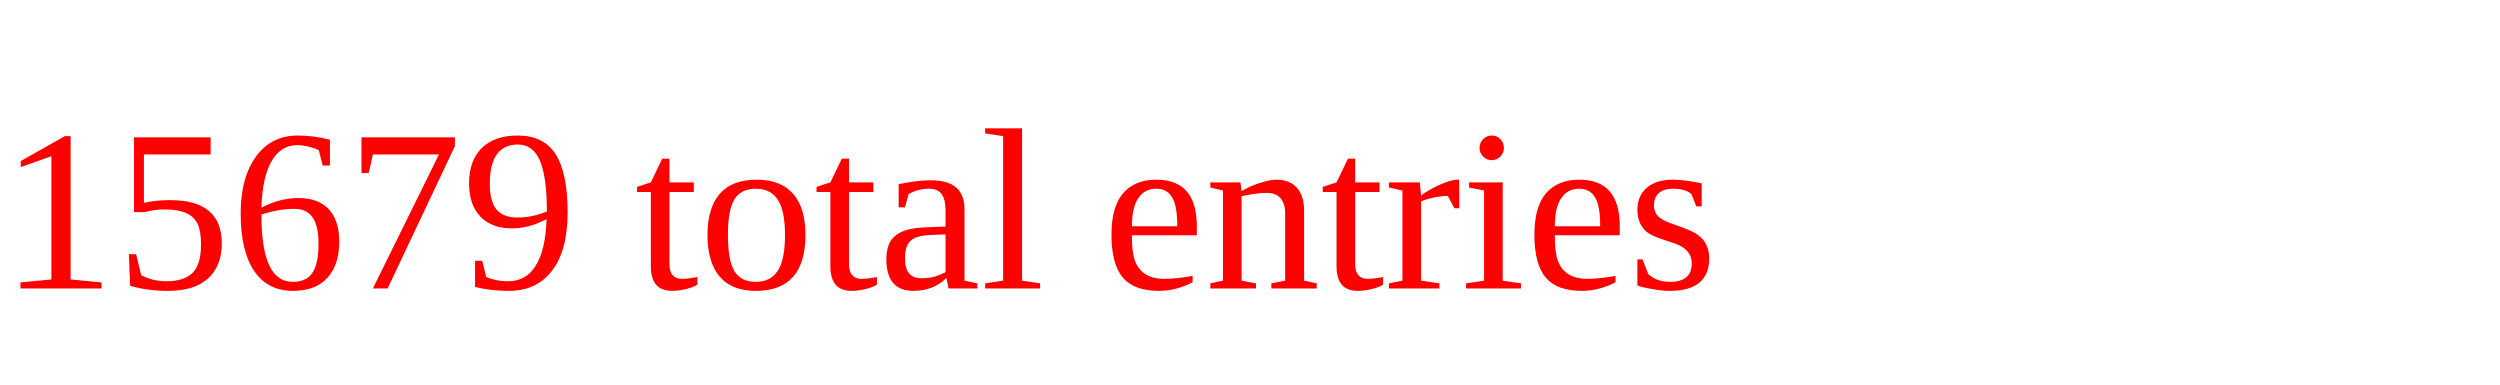
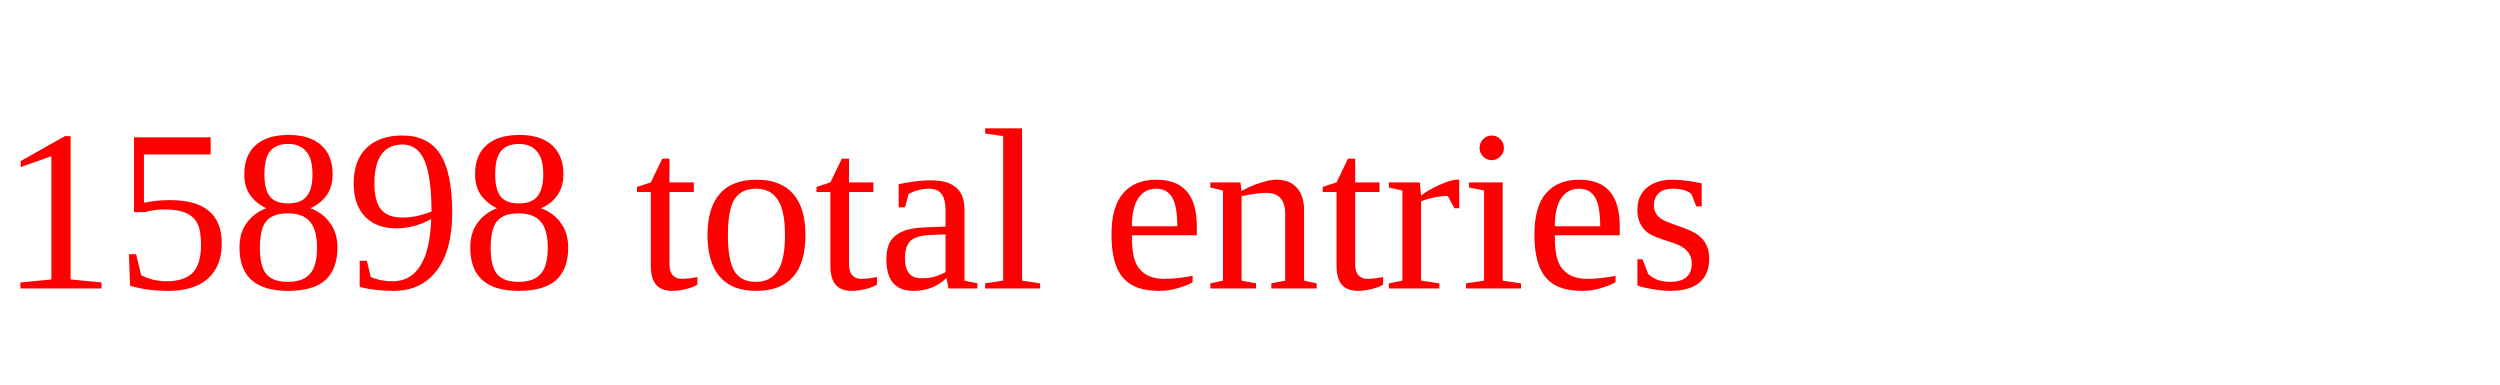
<svg xmlns="http://www.w3.org/2000/svg" height="20" width="130" version="1.1">
-   <text x="0" y="15" fill="red">15679 total entries</text>
+   <text x="0" y="15" fill="red">15898 total entries</text>
</svg>
